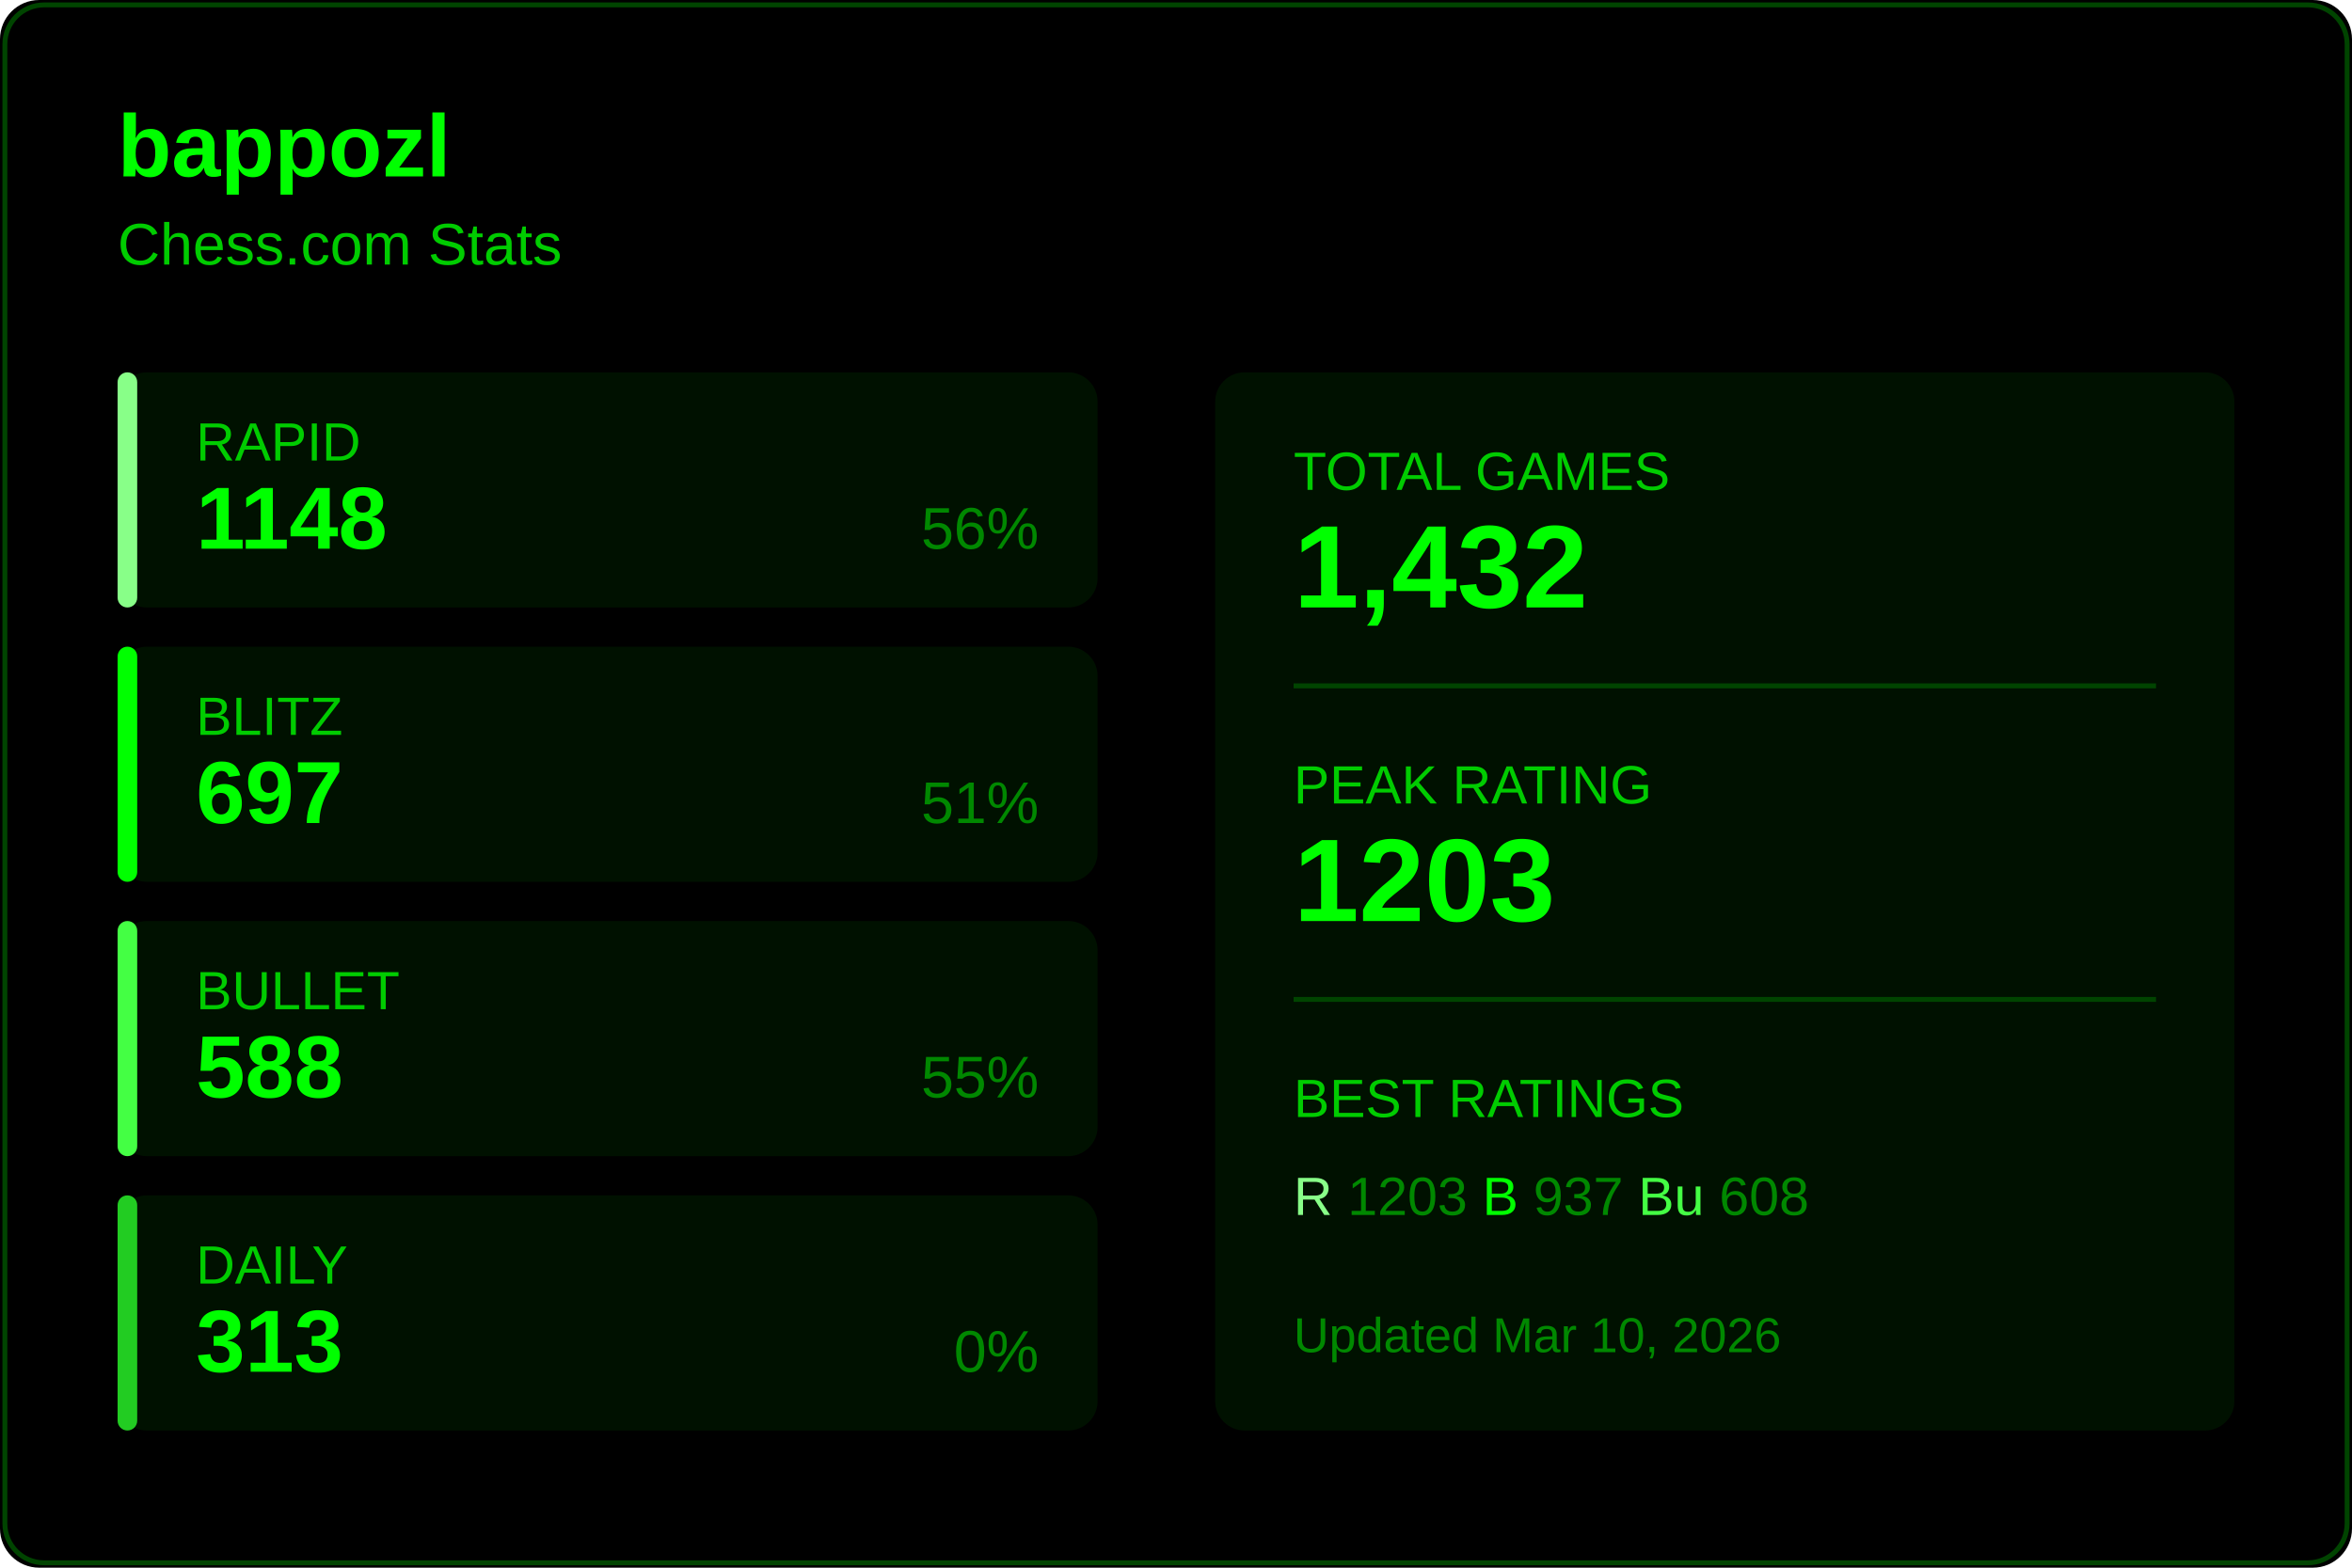
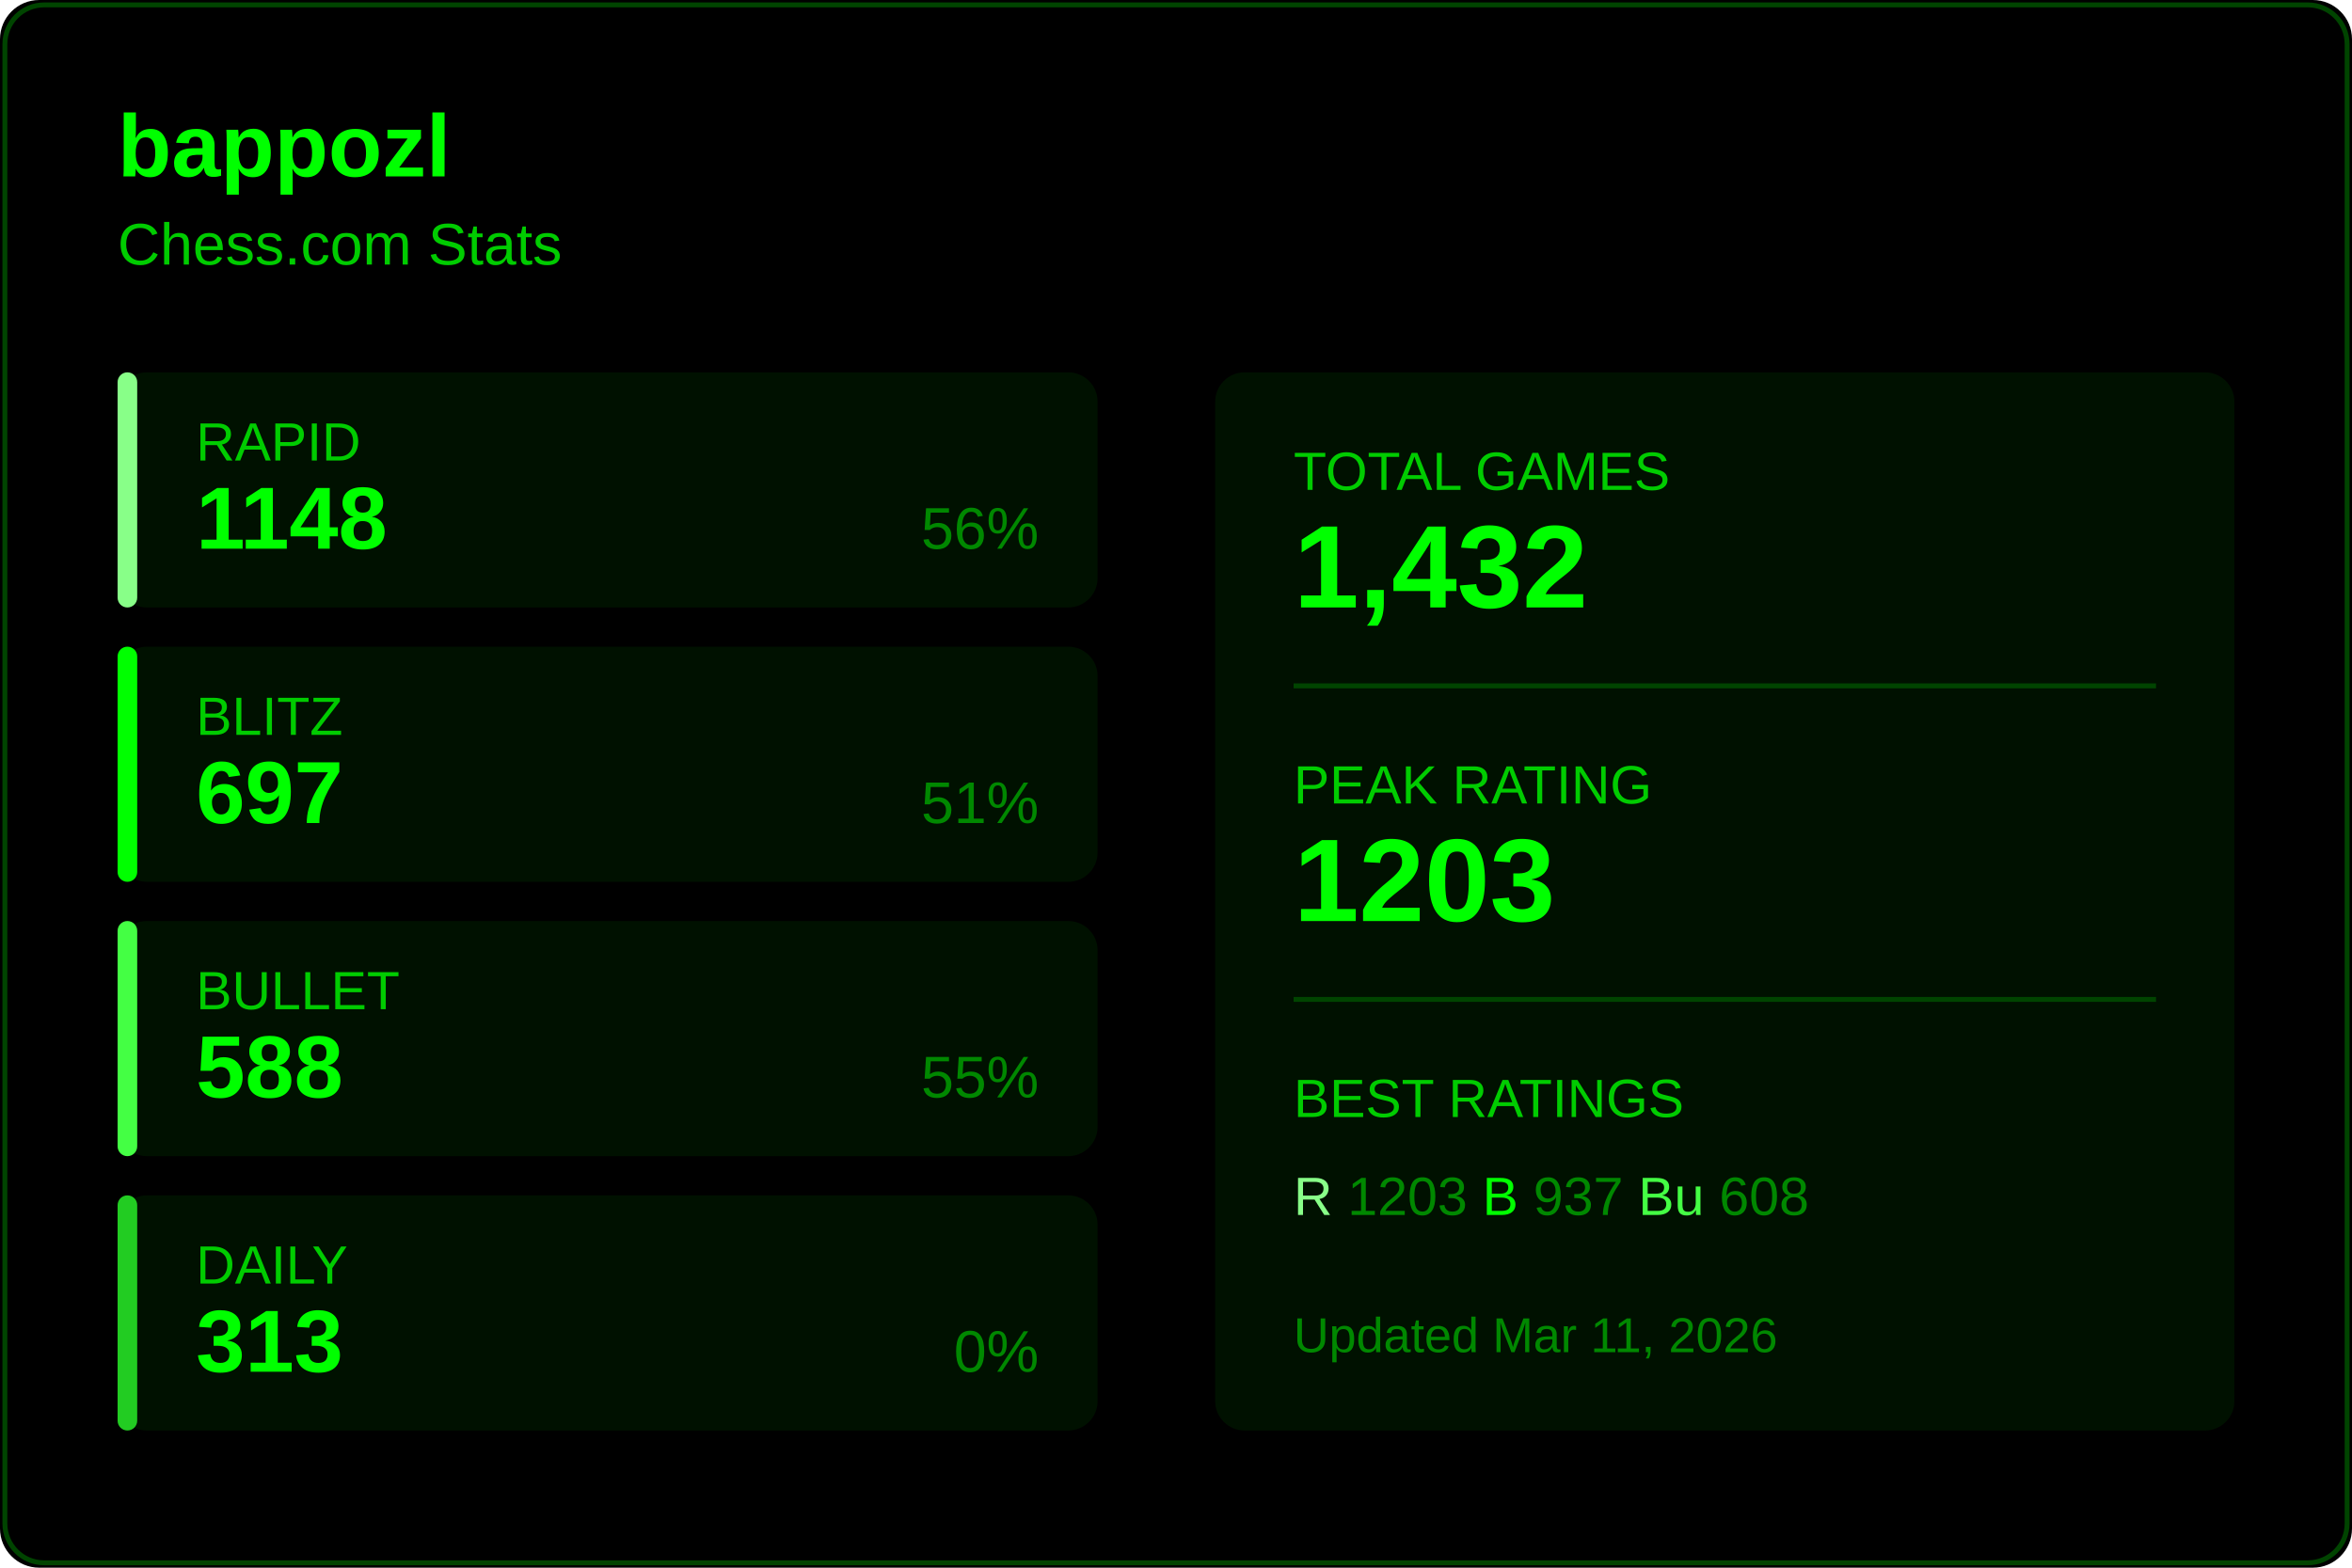
<svg xmlns="http://www.w3.org/2000/svg" width="480" height="320">
  <rect width="480" height="320" fill="#000000" rx="8" />
  <rect x="1" y="1" width="478" height="318" fill="none" stroke="#004400" rx="8" />
  <text x="24" y="36" fill="#00ff00" font-size="18" font-weight="600" font-family="Segoe UI, Arial, sans-serif">
    bappozl
  </text>
  <text x="24" y="54" fill="#00cc00" font-size="12" font-family="Segoe UI, Arial, sans-serif">
    Chess.com Stats
  </text>
  <g transform="translate(24, 76)">
    <rect width="200" height="48" fill="#001100" rx="6" />
    <rect width="4" height="48" fill="#88ff88" rx="2" />
    <text x="16" y="18" fill="#00cc00" font-size="11" font-family="Segoe UI, Arial, sans-serif">RAPID</text>
    <text x="16" y="36" fill="#00ff00" font-size="18" font-weight="600" font-family="Segoe UI, Arial, sans-serif">1148</text>
    <text x="188" y="36" fill="#008800" font-size="12" font-family="Segoe UI, Arial, sans-serif" text-anchor="end">56%</text>
  </g>
  <g transform="translate(24, 132)">
    <rect width="200" height="48" fill="#001100" rx="6" />
    <rect width="4" height="48" fill="#00ff00" rx="2" />
    <text x="16" y="18" fill="#00cc00" font-size="11" font-family="Segoe UI, Arial, sans-serif">BLITZ</text>
    <text x="16" y="36" fill="#00ff00" font-size="18" font-weight="600" font-family="Segoe UI, Arial, sans-serif">697</text>
    <text x="188" y="36" fill="#008800" font-size="12" font-family="Segoe UI, Arial, sans-serif" text-anchor="end">51%</text>
  </g>
  <g transform="translate(24, 188)">
    <rect width="200" height="48" fill="#001100" rx="6" />
    <rect width="4" height="48" fill="#44ff44" rx="2" />
    <text x="16" y="18" fill="#00cc00" font-size="11" font-family="Segoe UI, Arial, sans-serif">BULLET</text>
    <text x="16" y="36" fill="#00ff00" font-size="18" font-weight="600" font-family="Segoe UI, Arial, sans-serif">588</text>
    <text x="188" y="36" fill="#008800" font-size="12" font-family="Segoe UI, Arial, sans-serif" text-anchor="end">55%</text>
  </g>
  <g transform="translate(24, 244)">
    <rect width="200" height="48" fill="#001100" rx="6" />
    <rect width="4" height="48" fill="#22cc22" rx="2" />
    <text x="16" y="18" fill="#00cc00" font-size="11" font-family="Segoe UI, Arial, sans-serif">DAILY</text>
    <text x="16" y="36" fill="#00ff00" font-size="18" font-weight="600" font-family="Segoe UI, Arial, sans-serif">313</text>
    <text x="188" y="36" fill="#008800" font-size="12" font-family="Segoe UI, Arial, sans-serif" text-anchor="end">0%</text>
  </g>
  <g transform="translate(248, 76)">
    <rect width="208" height="216" fill="#001100" rx="6" />
    <text x="16" y="24" fill="#00cc00" font-size="11" font-family="Segoe UI, Arial, sans-serif">TOTAL GAMES</text>
    <text x="16" y="48" fill="#00ff00" font-size="24" font-weight="600" font-family="Segoe UI, Arial, sans-serif">1,432</text>
    <line x1="16" y1="64" x2="192" y2="64" stroke="#004400" />
    <text x="16" y="88" fill="#00cc00" font-size="11" font-family="Segoe UI, Arial, sans-serif">PEAK RATING</text>
    <text x="16" y="112" fill="#00ff00" font-size="24" font-weight="600" font-family="Segoe UI, Arial, sans-serif">1203</text>
    <line x1="16" y1="128" x2="192" y2="128" stroke="#004400" />
    <text x="16" y="152" fill="#00cc00" font-size="11" font-family="Segoe UI, Arial, sans-serif">BEST RATINGS</text>
    <text x="16" y="172" fill="#008800" font-size="11" font-family="Segoe UI, Arial, sans-serif">
      <tspan fill="#88ff88">R</tspan> 1203
      <tspan fill="#00ff00">B</tspan> 937
      <tspan fill="#44ff44">Bu</tspan> 608
    </text>
    <text x="16" y="200" fill="#008800" font-size="10" font-family="Segoe UI, Arial, sans-serif">
-       Updated Mar 10, 2026
+       Updated Mar 11, 2026
    </text>
  </g>
</svg>
